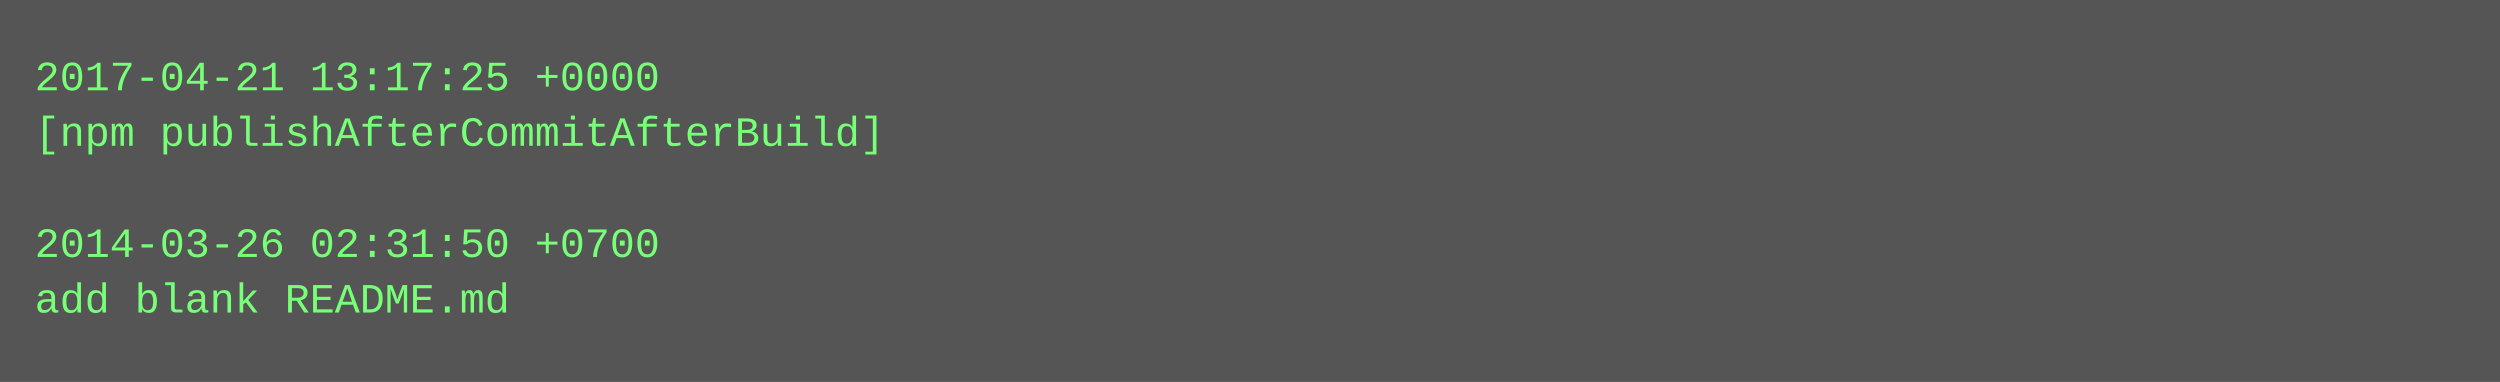
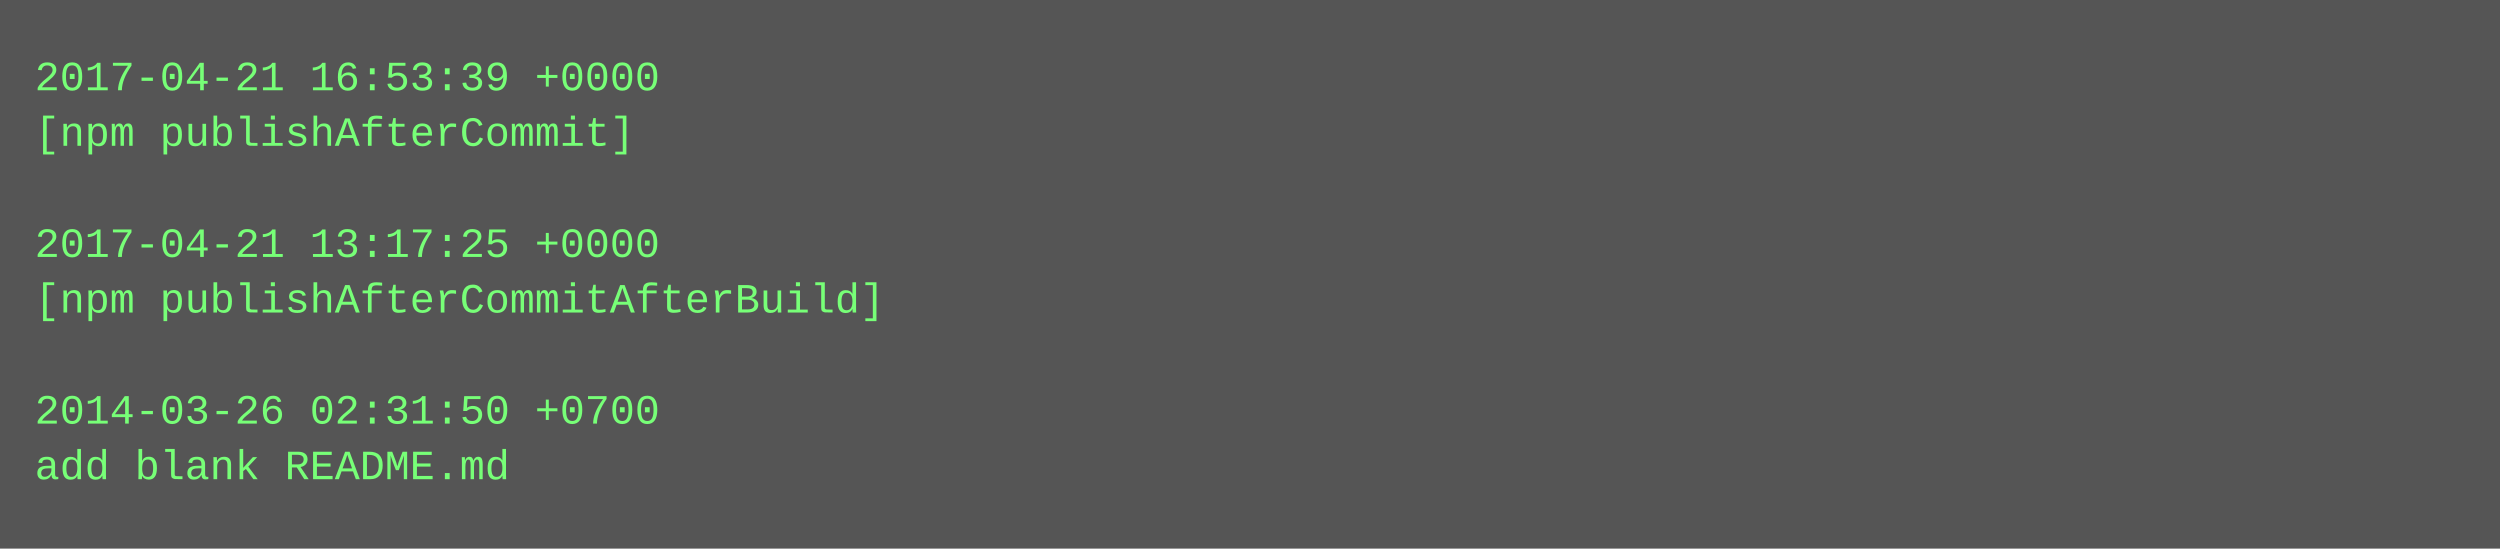
- <svg xmlns="http://www.w3.org/2000/svg" height="110" width="720">
-   <rect height="110" fill="#555" width="720" />
+ <svg xmlns="http://www.w3.org/2000/svg" height="158" width="720">
+   <rect height="158" fill="#555" width="720" />
  <text fill="#7f7" font-family="Courier New" font-size="12" xml:space="preserve">
-     <tspan x="10" y="26">2017-04-21 13:17:25 +0000</tspan>
-     <tspan x="10" y="42">[npm publishAfterCommitAfterBuild]</tspan>
+     <tspan x="10" y="26">2017-04-21 16:53:39 +0000</tspan>
+     <tspan x="10" y="42">[npm publishAfterCommit]</tspan>
    <tspan x="10" y="58" />
-     <tspan x="10" y="74">2014-03-26 02:31:50 +0700</tspan>
-     <tspan x="10" y="90">add blank README.md</tspan>
+     <tspan x="10" y="74">2017-04-21 13:17:25 +0000</tspan>
+     <tspan x="10" y="90">[npm publishAfterCommitAfterBuild]</tspan>
+     <tspan x="10" y="106" />
+     <tspan x="10" y="122">2014-03-26 02:31:50 +0700</tspan>
+     <tspan x="10" y="138">add blank README.md</tspan>
  </text>
</svg>
